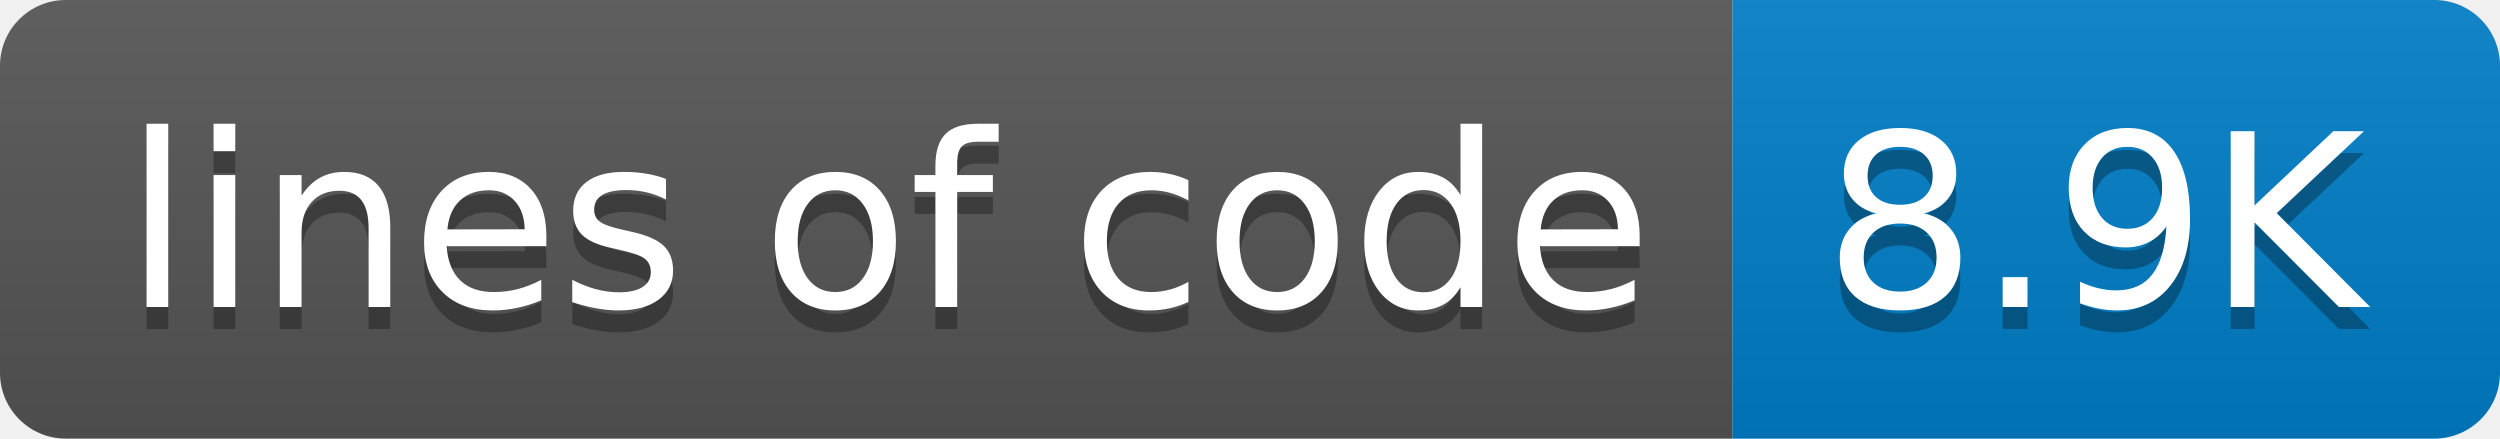
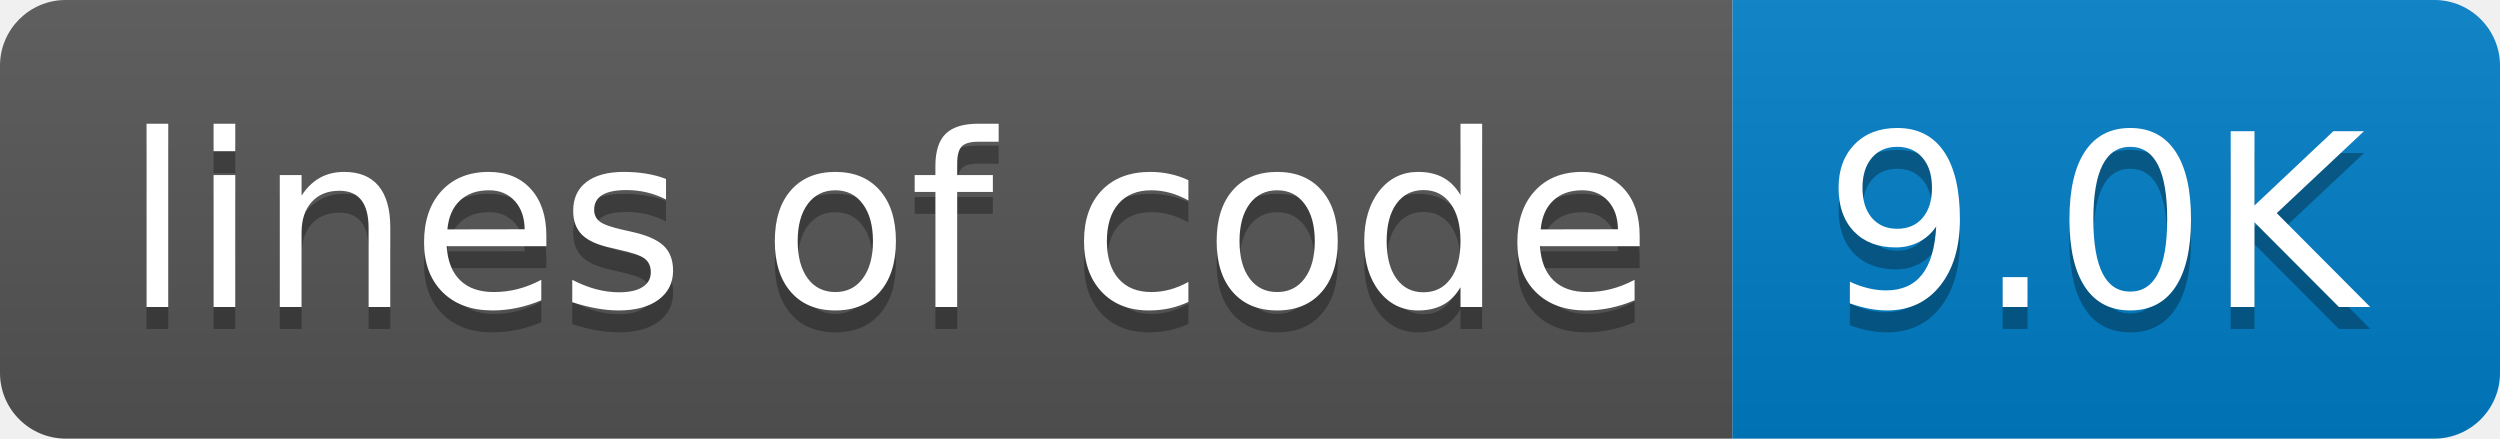
- <svg xmlns="http://www.w3.org/2000/svg" width="114" height="20" role="img" aria-label="lines of code: 8.9K">
+ <svg xmlns="http://www.w3.org/2000/svg" width="114" height="20" role="img" aria-label="lines of code: 9.0K">
  <linearGradient id="s" x2="0" y2="100%">
    <stop offset="0" stop-color="#bbb" stop-opacity=".1" />
    <stop offset="1" stop-opacity=".1" />
  </linearGradient>
  <clipPath id="r">
    <rect width="114" height="20" rx="3" fill="#fff" />
  </clipPath>
  <g clip-path="url(#r)">
    <rect width="79" height="20" fill="#555" />
    <rect x="79" width="35" height="20" fill="#007ec6" />
    <rect width="114" height="20" fill="url(#s)" />
  </g>
  <g fill="#fff" text-anchor="middle" font-family="Verdana,Geneva,DejaVu Sans,sans-serif" text-rendering="geometricPrecision" font-size="110">
    <text aria-hidden="true" x="405" y="150" fill="#010101" fill-opacity=".3" transform="scale(.1)" textLength="690">lines of code</text>
    <text x="405" y="140" transform="scale(.1)" fill="#fff" textLength="690">lines of code</text>
-     <text aria-hidden="true" x="955" y="150" fill="#010101" fill-opacity=".3" transform="scale(.1)" textLength="250">8.9K</text>
-     <text x="955" y="140" transform="scale(.1)" fill="#fff" textLength="250">8.9K</text>
+     <text aria-hidden="true" x="955" y="150" fill="#010101" fill-opacity=".3" transform="scale(.1)" textLength="250">9.0K</text>
+     <text x="955" y="140" transform="scale(.1)" fill="#fff" textLength="250">9.0K</text>
  </g>
</svg>
